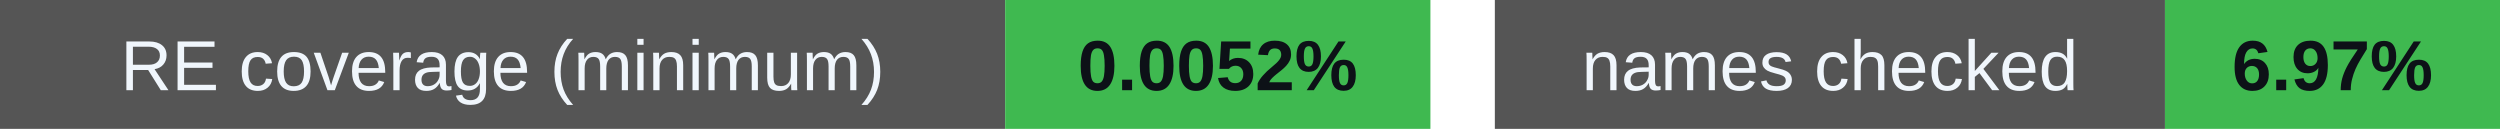
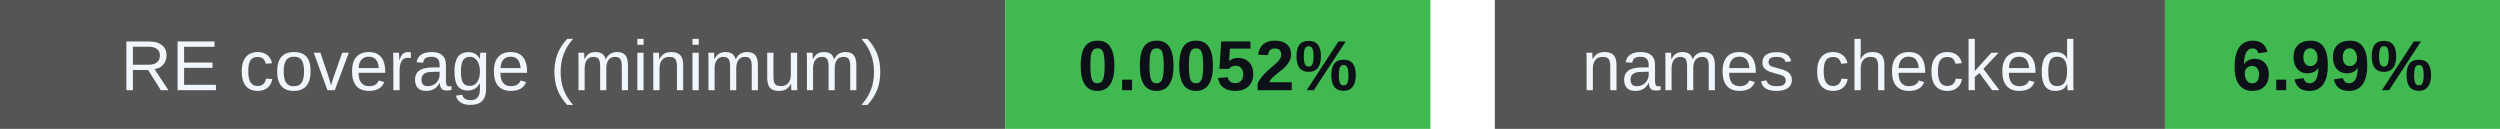
<svg xmlns="http://www.w3.org/2000/svg" width="388" height="20" viewBox="0 0 388 20" role="img" aria-labelledby="badges-title badges-desc">
  <g font-family="-apple-system,BlinkMacSystemFont,Segoe UI,Arial,sans-serif" font-size="11">
    <rect x="0" y="0" width="156" height="20" rx="0" fill="#555" />
    <rect x="156" y="0" width="66" height="20" rx="0" fill="#3fb950" />
    <text x="78.0" y="14" font-size="11" font-weight="500" fill="#f0f6fc" text-anchor="middle">RE coverage (minimum)</text>
    <text x="189.0" y="14" font-size="11" font-weight="700" fill="#0d1117" text-anchor="middle">0.0052%</text>
    <rect x="232" y="0" width="104" height="20" rx="0" fill="#555" />
    <rect x="336" y="0" width="52" height="20" rx="0" fill="#3fb950" />
    <text x="284.0" y="14" font-size="11" font-weight="500" fill="#f0f6fc" text-anchor="middle">names checked</text>
-     <text x="362.0" y="14" font-size="11" font-weight="700" fill="#0d1117" text-anchor="middle">6.97%</text>
+     <text x="362.0" y="14" font-size="11" font-weight="700" fill="#0d1117" text-anchor="middle">6.99%</text>
  </g>
</svg>
